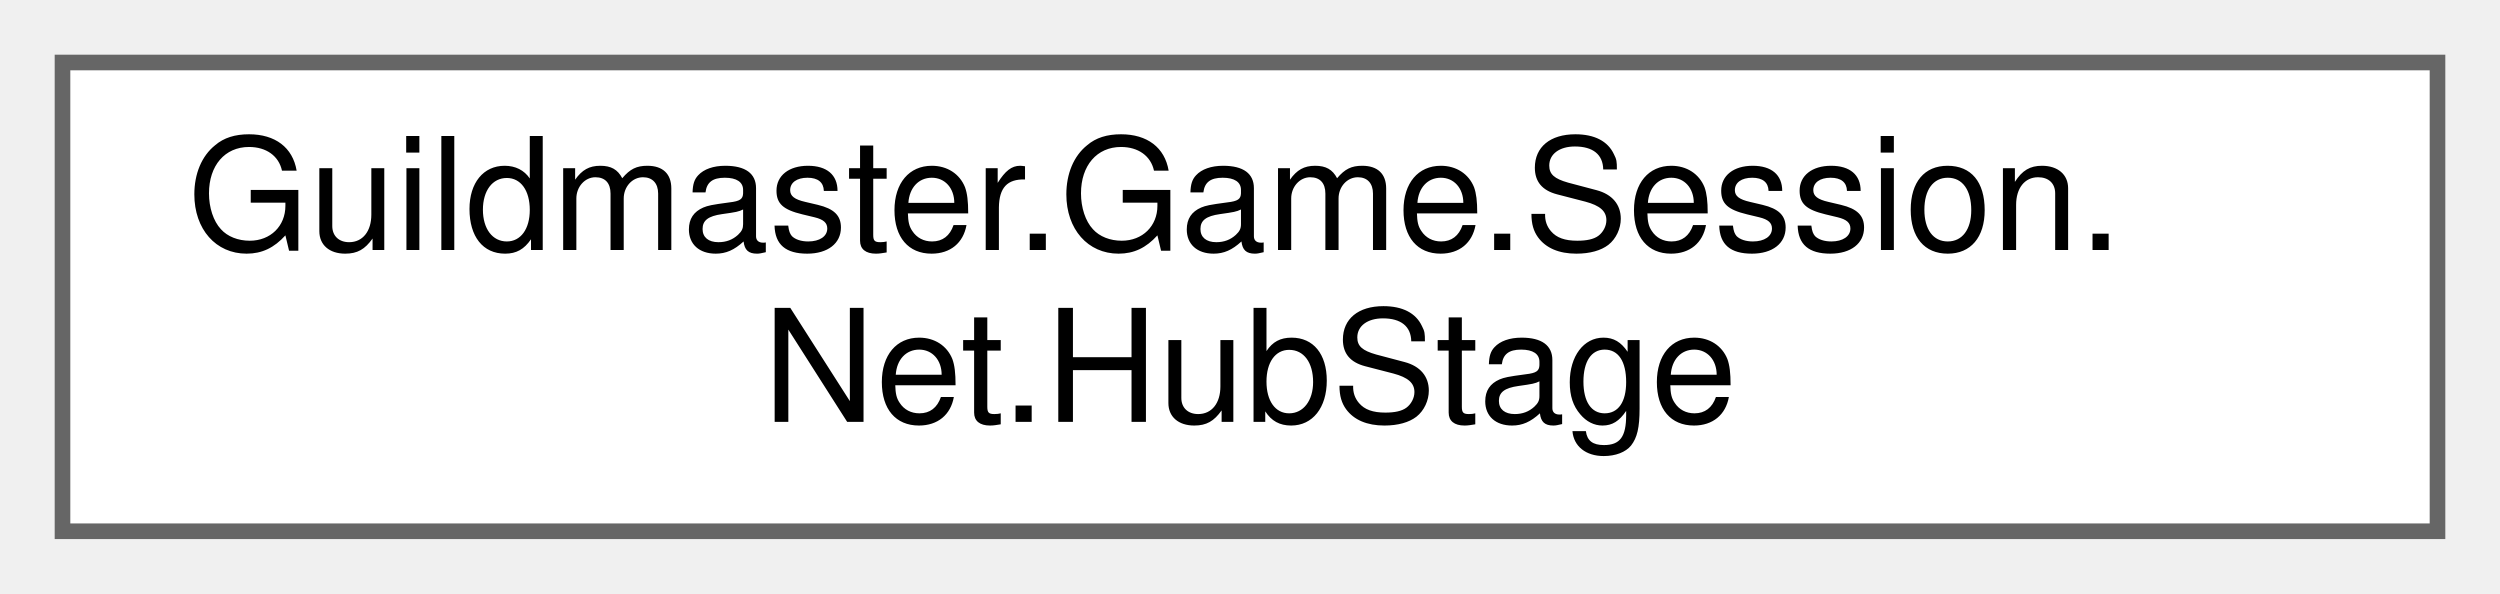
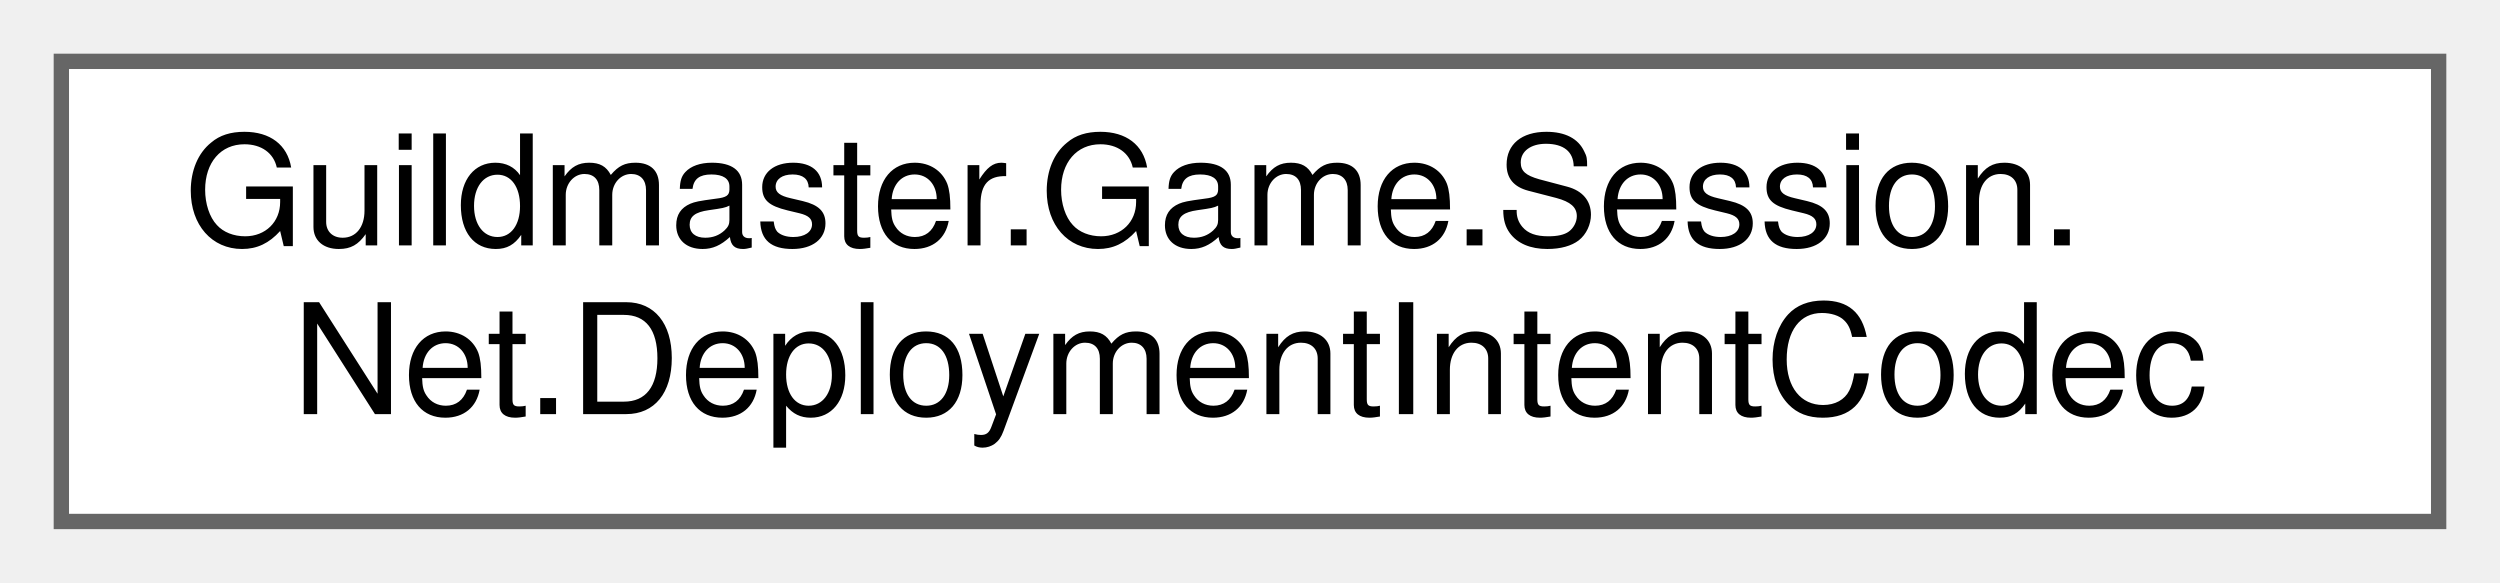
- <svg xmlns="http://www.w3.org/2000/svg" xmlns:xlink="http://www.w3.org/1999/xlink" width="160pt" height="38pt" viewBox="0.00 0.00 160.00 38.00">
+ <svg xmlns="http://www.w3.org/2000/svg" xmlns:xlink="http://www.w3.org/1999/xlink" width="163pt" height="38pt" viewBox="0.00 0.00 163.00 38.00">
  <g id="graph0" class="graph" transform="scale(1 1) rotate(0) translate(4 34)">
    <g id="Node000000" class="node">
      <g id="a_Node000000">
-         <a xlink:href="structGuildmaster_1_1Game_1_1Session_1_1Net_1_1HubStage.html" target="_top" xlink:title="Двор гильдии: чей дом перед группой.">
-           <polygon fill="white" stroke="#666666" points="152,-30 0,-30 0,0 152,0 152,-30" />
+         <a xlink:href="classGuildmaster_1_1Game_1_1Session_1_1Net_1_1DeploymentIntentCodec.html" target="_top" xlink:title="Как намерение выглядит на проводе.">
+           <polygon fill="white" stroke="#666666" points="155,-30 0,-30 0,0 155,0 155,-30" />
          <text text-anchor="start" x="8" y="-18" font-family="Helvetica,sans-Serif" font-size="10.00">Guildmaster.Game.Session.</text>
-           <text text-anchor="middle" x="76" y="-7" font-family="Helvetica,sans-Serif" font-size="10.00">Net.HubStage</text>
+           <text text-anchor="middle" x="77.5" y="-7" font-family="Helvetica,sans-Serif" font-size="10.00">Net.DeploymentIntentCodec</text>
        </a>
      </g>
    </g>
  </g>
</svg>
